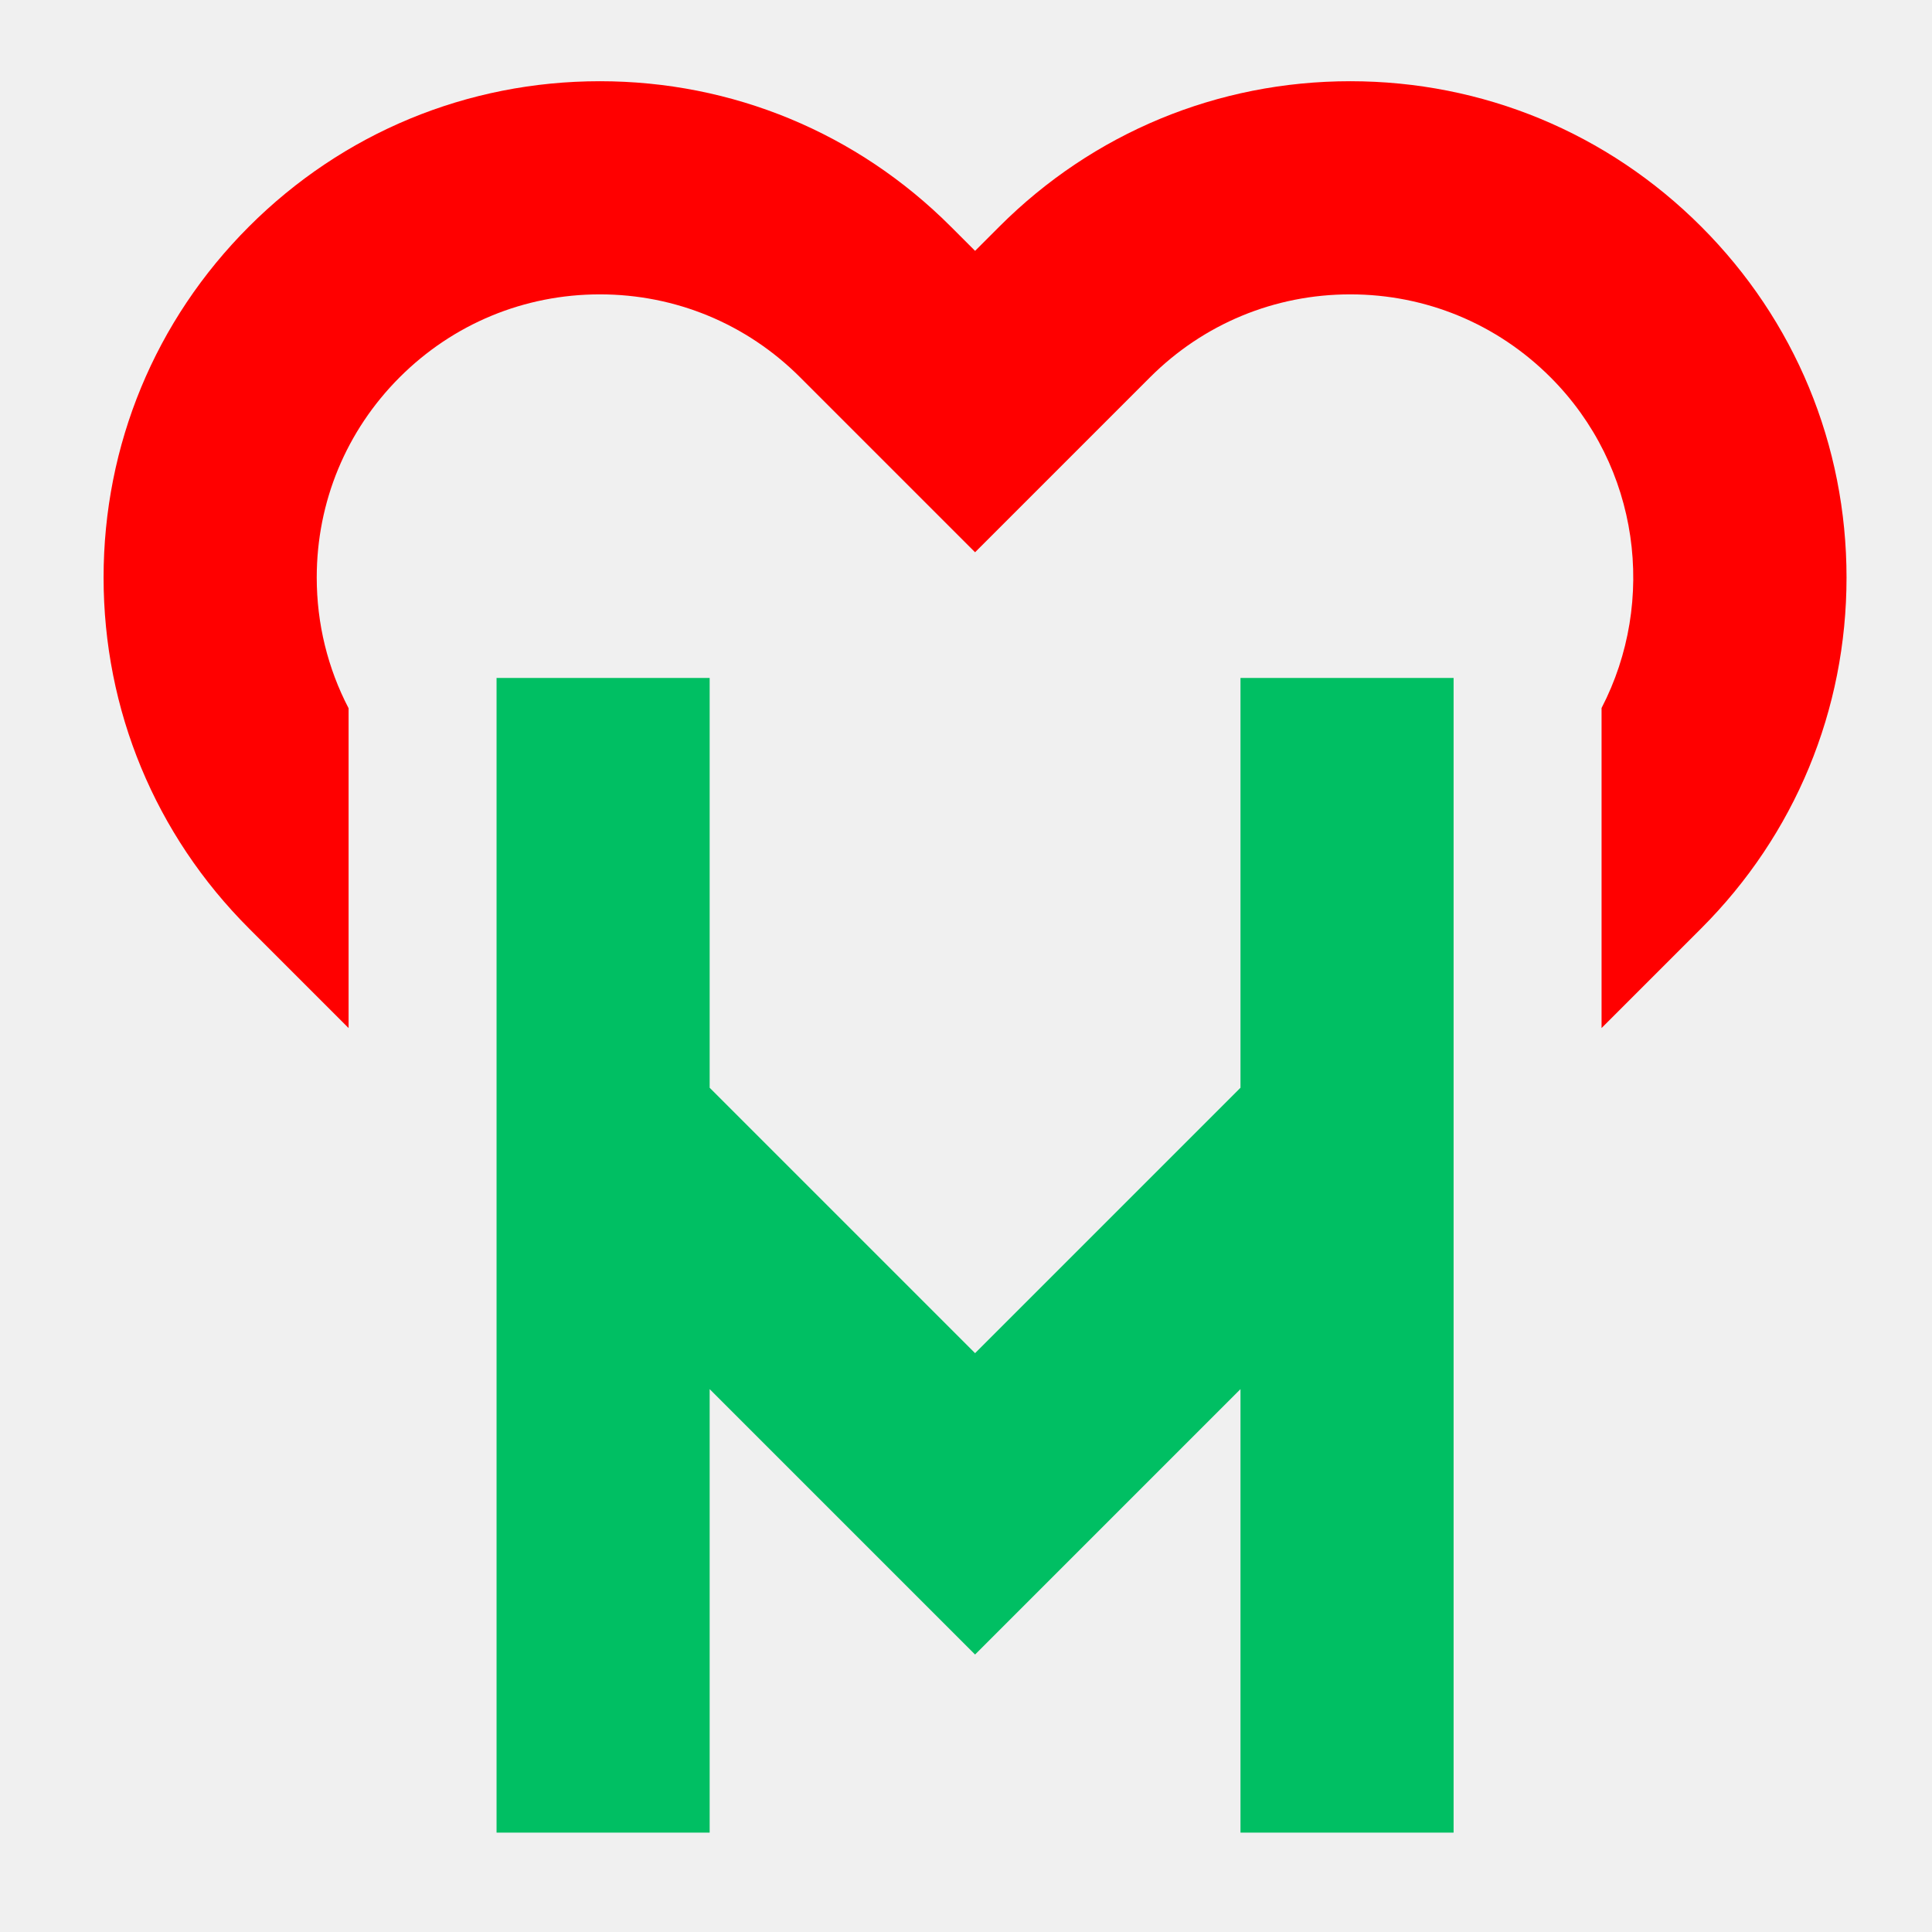
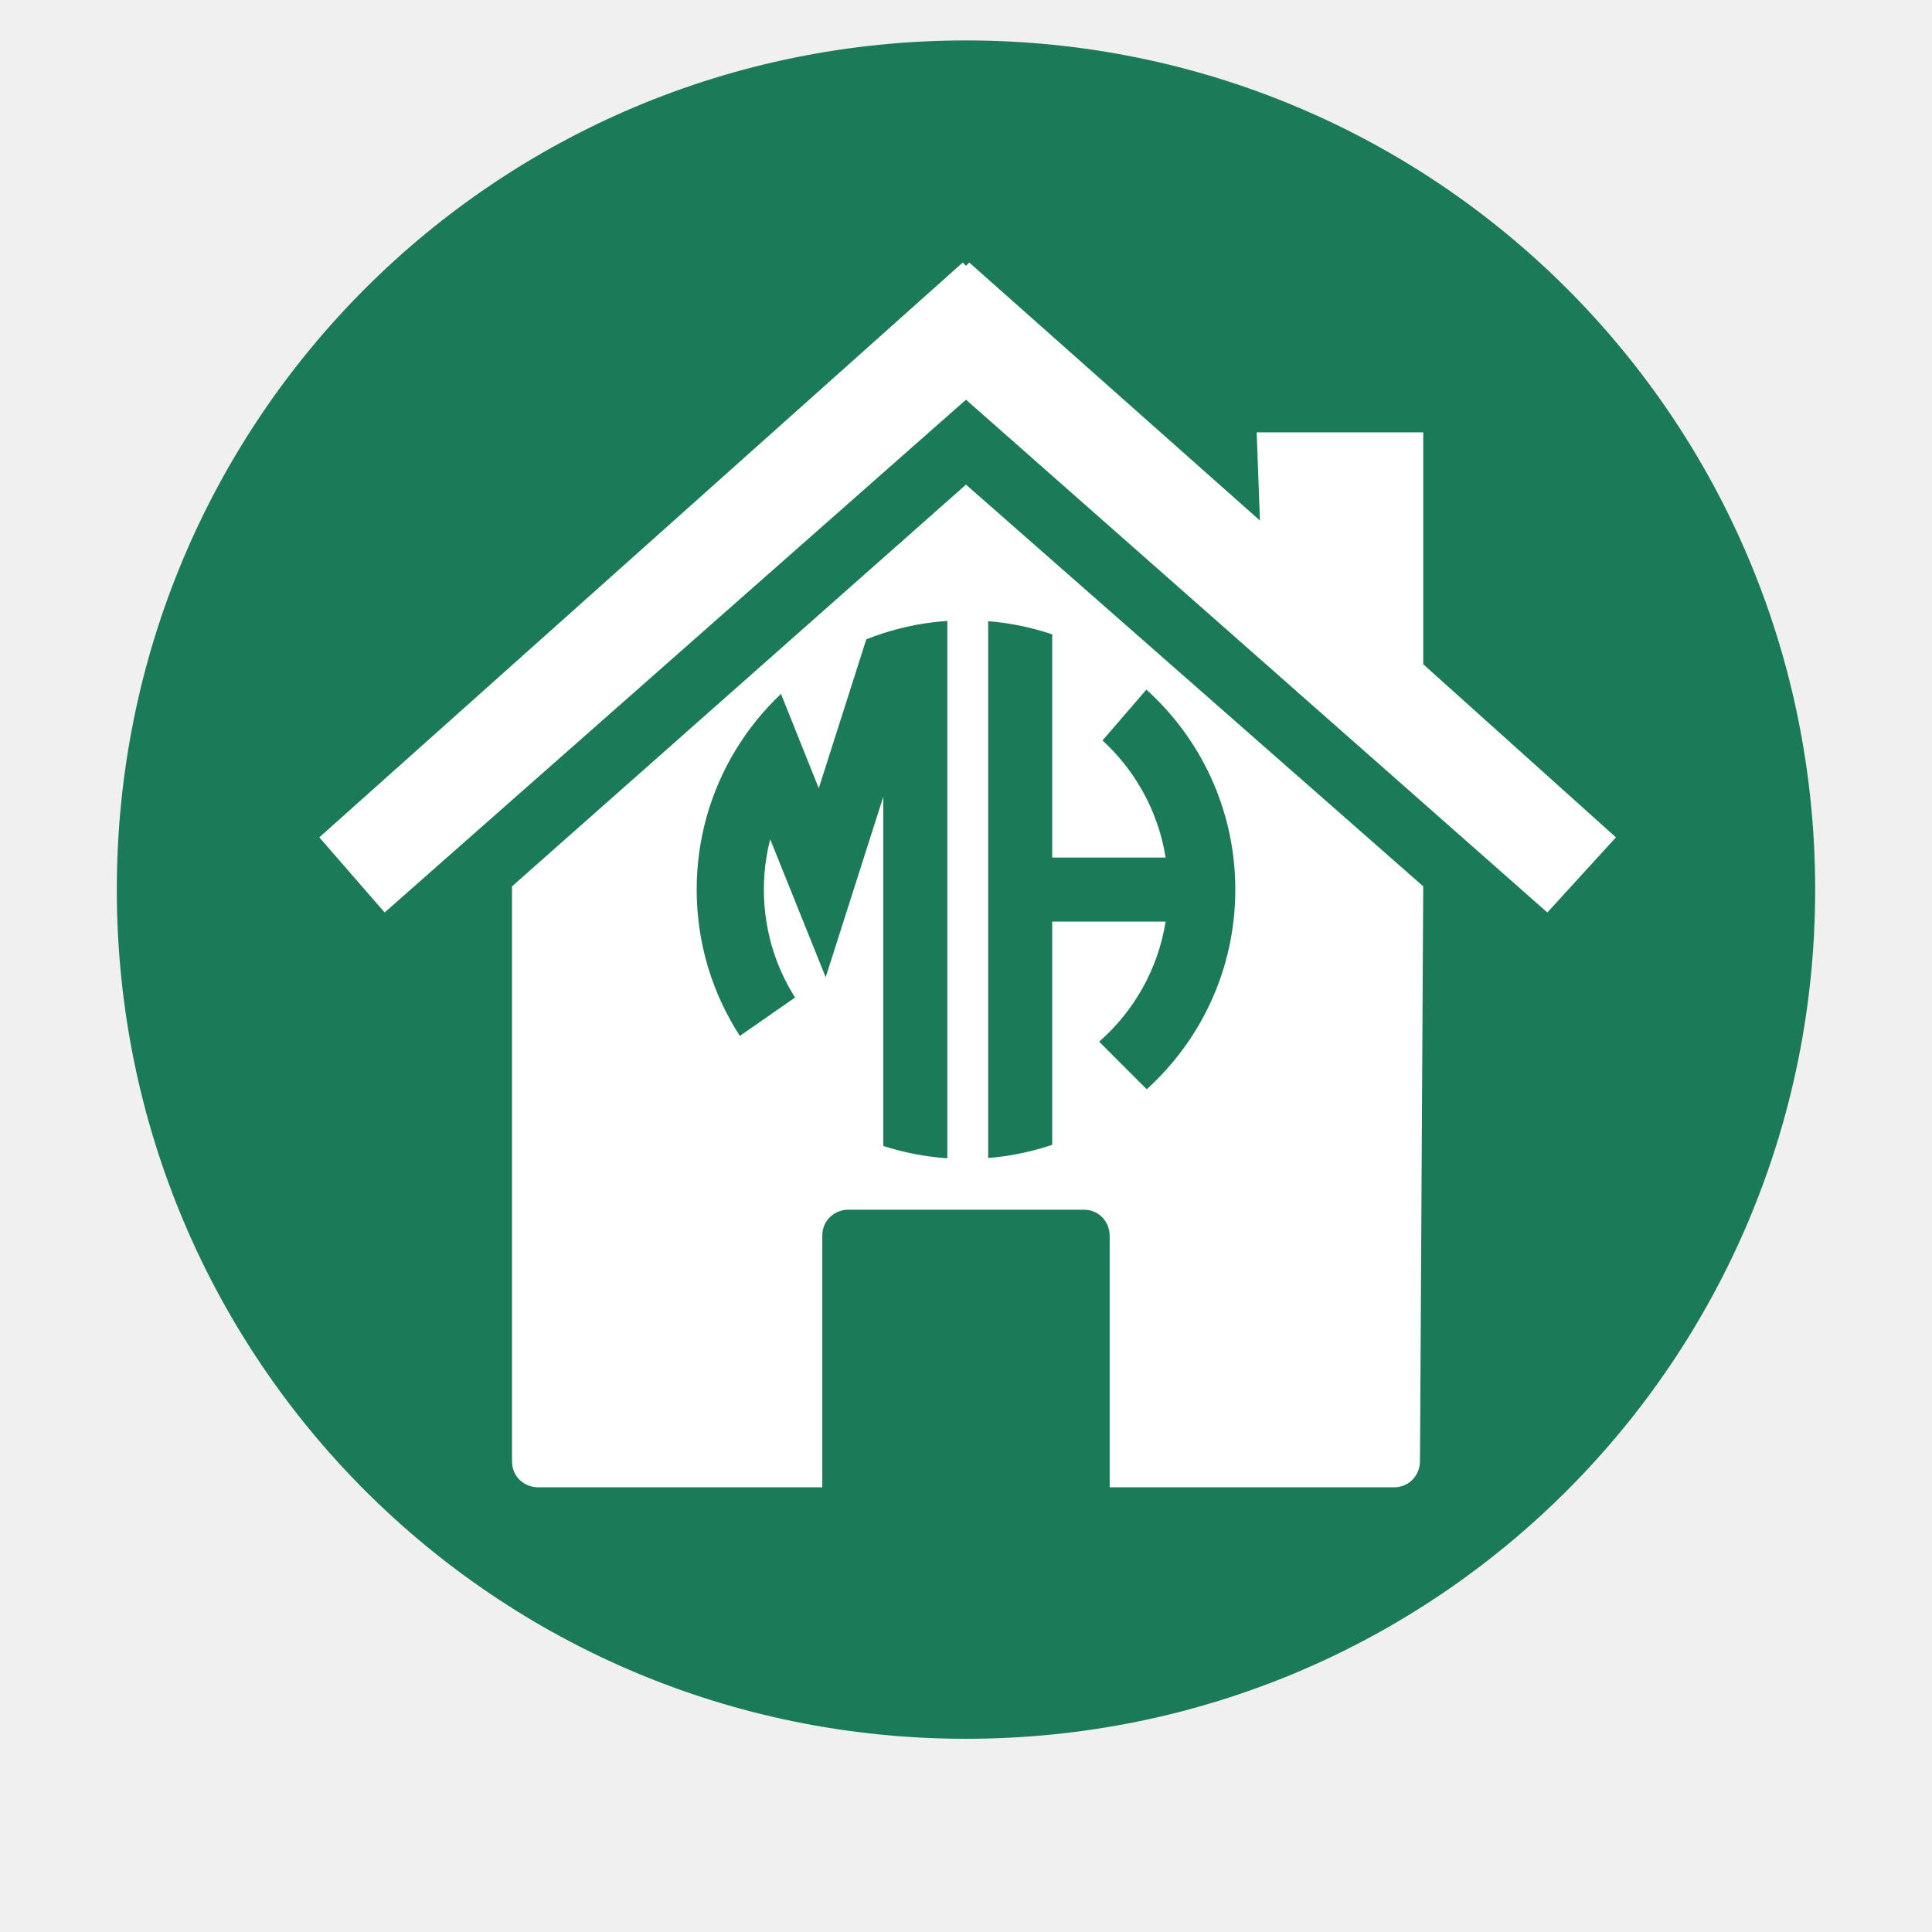
<svg xmlns="http://www.w3.org/2000/svg" width="2000" zoomAndPan="magnify" viewBox="0 0 1500 1500" height="2000" preserveAspectRatio="xMidYMid meet" version="1.0">
  <defs>
-     <clipPath id="5d3be6b53f">
-       <path d="M 385 526 L 1129 526 L 1129 1422.809 L 385 1422.809 Z M 385 526 " clip-rule="nonzero" />
+     <clipPath id="d63d4b19ce">
+       <path d="M 90.699 31.395 L 1409.199 31.395 L 1409.199 1349.895 L 90.699 1349.895 Z M 90.699 31.395 " clip-rule="nonzero" />
    </clipPath>
-     <clipPath id="b85b50223d">
-       <path d="M 80.422 63.059 L 1433.422 63.059 L 1433.422 799 L 80.422 799 Z M 80.422 63.059 " clip-rule="nonzero" />
+     <clipPath id="b3ad76683c">
+       <path d="M 540.867 482.086 L 736 482.086 L 736 899.086 L 540.867 899.086 Z M 540.867 482.086 " clip-rule="nonzero" />
+     </clipPath>
+     <clipPath id="d0d48c29c8">
+       <path d="M 767 482.086 L 959.367 482.086 L 959.367 899.086 L 767 899.086 Z M 767 482.086 " clip-rule="nonzero" />
    </clipPath>
  </defs>
-   <g clip-path="url(#5d3be6b53f)">
-     <path fill="#00bf63" d="M 963.109 526.363 L 1128.57 526.363 L 1128.57 1422.824 L 963.109 1422.824 L 963.109 1078.504 L 757.047 1284.57 L 550.98 1078.504 L 550.98 1422.824 L 385.523 1422.824 L 385.523 526.363 L 550.98 526.363 L 550.98 844.527 L 757.047 1050.594 L 963.109 844.527 Z M 963.109 526.363 " fill-opacity="1" fill-rule="nonzero" />
+   <g clip-path="url(#d63d4b19ce)">
+     <path fill="#1b7b58" d="M 749.996 31.395 C 384.844 31.395 90.699 325.543 90.699 690.691 C 90.699 1055.84 384.844 1349.988 749.996 1349.988 C 1115.145 1349.988 1409.293 1055.84 1409.293 690.691 C 1409.293 325.543 1115.145 31.395 749.996 31.395 Z M 749.996 31.395 " fill-opacity="1" fill-rule="nonzero" />
  </g>
-   <g clip-path="url(#b85b50223d)">
-     <path fill="#ff0000" d="M 1433.641 448.383 C 1433.641 551.301 1393.574 648.07 1320.777 720.84 L 1243.445 798.168 L 1243.445 549.715 C 1286.375 466.914 1273.172 362.293 1203.805 292.926 C 1162.289 251.414 1107.062 228.543 1048.348 228.543 C 989.633 228.543 934.406 251.414 892.891 292.926 L 757.047 428.773 L 621.199 292.926 C 579.688 251.414 524.457 228.543 465.746 228.543 C 407.031 228.543 351.805 251.414 310.289 292.926 C 268.777 334.438 245.91 389.668 245.91 448.383 C 245.91 484.312 254.496 518.91 270.648 549.883 L 270.648 798.168 L 212.16 739.684 L 193.316 720.84 C 120.492 648.043 80.422 551.301 80.422 448.383 C 80.422 345.461 120.492 248.691 193.289 175.922 C 266.055 103.125 362.824 63.059 465.746 63.059 C 568.664 63.059 665.434 103.125 738.203 175.922 L 757.047 194.766 L 775.891 175.922 C 848.66 103.125 945.43 63.059 1048.348 63.059 C 1151.266 63.059 1248.035 103.125 1320.805 175.922 C 1393.574 248.691 1433.641 345.461 1433.641 448.383 Z M 1433.641 448.383 " fill-opacity="1" fill-rule="nonzero" />
+   <path fill="#ffffff" d="M 1105 688.156 L 749.996 376.258 L 397.523 688.156 L 397.523 1134.449 C 397.523 1147.129 407.668 1154.734 417.809 1154.734 L 638.422 1154.734 L 638.422 959.484 C 638.422 946.805 648.562 939.195 658.707 939.195 L 841.281 939.195 C 853.961 939.195 861.566 949.34 861.566 959.484 L 861.566 1154.734 L 1082.18 1154.734 C 1094.859 1154.734 1102.465 1144.594 1102.465 1134.449 Z M 1105 688.156 " fill-opacity="1" fill-rule="nonzero" />
+   <path fill="#ffffff" d="M 1105 515.727 L 1105 335.688 L 975.676 335.688 L 978.211 404.152 L 752.531 203.828 L 749.996 206.363 L 747.457 203.828 L 247.914 650.121 L 298.629 708.441 L 749.996 310.328 L 1201.359 708.441 L 1254.609 650.121 Z M 1105 515.727 " fill-opacity="1" fill-rule="nonzero" />
+   <g clip-path="url(#b3ad76683c)">
+     <path fill="#1b7b58" d="M 685.785 491.625 C 681.32 493.062 676.922 494.648 672.594 496.375 L 635.688 612.012 L 606.359 538.727 C 592.516 551.812 580.465 566.773 570.605 583.203 C 551.746 614.613 540.902 651.379 540.902 690.68 C 540.902 732.562 553.211 771.562 574.422 804.27 L 617.281 774.469 C 615.348 771.418 613.523 768.305 611.805 765.117 L 611.805 765.113 C 605.875 754.133 601.223 742.371 598.031 730.016 L 598.031 730.012 C 596.809 725.27 595.801 720.445 595.023 715.539 C 593.73 707.441 593.059 699.141 593.059 690.68 C 593.059 682.219 593.73 673.914 595.023 665.816 C 595.785 660.996 596.773 656.25 597.969 651.586 L 641.062 758.727 L 685.785 618.594 L 685.785 889.73 C 701.617 894.836 718.273 898.102 735.508 899.285 L 735.508 482.074 C 733.391 482.219 731.281 482.398 729.184 482.609 C 714.195 484.086 699.672 487.152 685.785 491.625 Z M 685.785 491.625 " fill-opacity="1" fill-rule="nonzero" />
+   </g>
+   <g clip-path="url(#d0d48c29c8)">
+     <path fill="#1b7b58" d="M 890.047 535.41 L 855.965 574.918 C 856.008 574.953 856.051 574.988 856.09 575.027 C 856.449 575.359 856.805 575.688 857.16 576.02 C 857.555 576.387 857.945 576.762 858.336 577.137 C 859.914 578.641 861.461 580.176 862.973 581.746 C 863.34 582.125 863.703 582.504 864.062 582.883 C 864.469 583.312 864.871 583.742 865.273 584.18 C 865.602 584.539 865.934 584.895 866.258 585.254 C 866.273 585.27 866.285 585.285 866.297 585.297 C 866.652 585.691 867.004 586.082 867.352 586.477 C 867.449 586.586 867.547 586.695 867.645 586.805 C 868.258 587.5 868.863 588.199 869.465 588.906 C 870.309 589.887 871.129 590.879 871.941 591.883 C 872.336 592.367 872.73 592.855 873.121 593.352 C 873.473 593.797 873.828 594.246 874.176 594.699 C 874.621 595.273 875.066 595.855 875.508 596.441 C 875.852 596.898 876.191 597.359 876.531 597.82 C 876.535 597.828 876.543 597.836 876.547 597.844 C 876.867 598.281 877.188 598.719 877.504 599.156 C 877.738 599.488 877.977 599.816 878.211 600.152 C 878.426 600.453 878.633 600.75 878.84 601.051 C 879.332 601.75 879.816 602.457 880.293 603.168 C 880.746 603.844 881.199 604.523 881.641 605.207 C 881.832 605.5 882.02 605.789 882.207 606.082 C 882.461 606.473 882.711 606.867 882.961 607.266 C 883.211 607.664 883.461 608.066 883.703 608.461 C 884.086 609.082 884.469 609.715 884.844 610.344 C 885.066 610.715 885.281 611.086 885.5 611.453 C 885.742 611.863 885.984 612.277 886.219 612.691 C 886.391 612.992 886.562 613.293 886.734 613.598 C 886.863 613.828 886.996 614.062 887.125 614.293 C 887.391 614.77 887.652 615.246 887.914 615.727 C 888.352 616.527 888.781 617.332 889.203 618.141 C 889.344 618.406 889.484 618.68 889.621 618.953 C 889.941 619.566 890.258 620.188 890.566 620.812 C 890.688 621.055 890.809 621.301 890.926 621.547 C 891.164 622.027 891.398 622.516 891.629 622.996 C 891.895 623.551 892.16 624.105 892.418 624.664 C 892.625 625.109 892.832 625.555 893.031 626.004 C 893.191 626.359 893.352 626.711 893.512 627.066 C 894.031 628.242 894.539 629.426 895.031 630.613 C 895.188 630.996 895.348 631.379 895.5 631.758 C 896.43 634.051 897.305 636.371 898.129 638.715 C 898.281 639.16 898.438 639.609 898.59 640.062 C 898.926 641.027 899.242 642 899.551 642.977 C 899.707 643.465 899.859 643.953 900.012 644.445 C 900.199 645.051 900.383 645.656 900.562 646.266 C 900.633 646.512 900.703 646.75 900.773 646.992 C 900.848 647.246 900.918 647.496 900.992 647.75 C 901.117 648.195 901.242 648.645 901.363 649.094 C 901.438 649.352 901.504 649.609 901.574 649.871 C 901.656 650.152 901.73 650.441 901.805 650.723 C 901.863 650.961 901.926 651.199 901.988 651.441 C 902.211 652.309 902.43 653.184 902.637 654.059 C 902.996 655.551 903.332 657.055 903.645 658.566 C 903.711 658.863 903.77 659.164 903.828 659.461 C 903.922 659.914 904.008 660.363 904.094 660.812 C 904.18 661.266 904.27 661.723 904.352 662.176 C 904.574 663.387 904.781 664.598 904.977 665.812 L 816.945 665.812 L 816.945 492.527 C 801.137 487.188 784.473 483.684 767.223 482.277 L 767.223 899.078 C 784.473 897.672 801.137 894.168 816.945 888.828 L 816.945 715.539 L 904.977 715.539 C 899.094 752.5 880.309 785.16 853.383 808.754 L 890.32 845.695 C 932.562 807.438 959.094 752.156 959.094 690.676 C 959.094 629.07 932.445 573.68 890.047 535.41 Z M 890.047 535.41 " fill-opacity="1" fill-rule="nonzero" />
  </g>
</svg>
